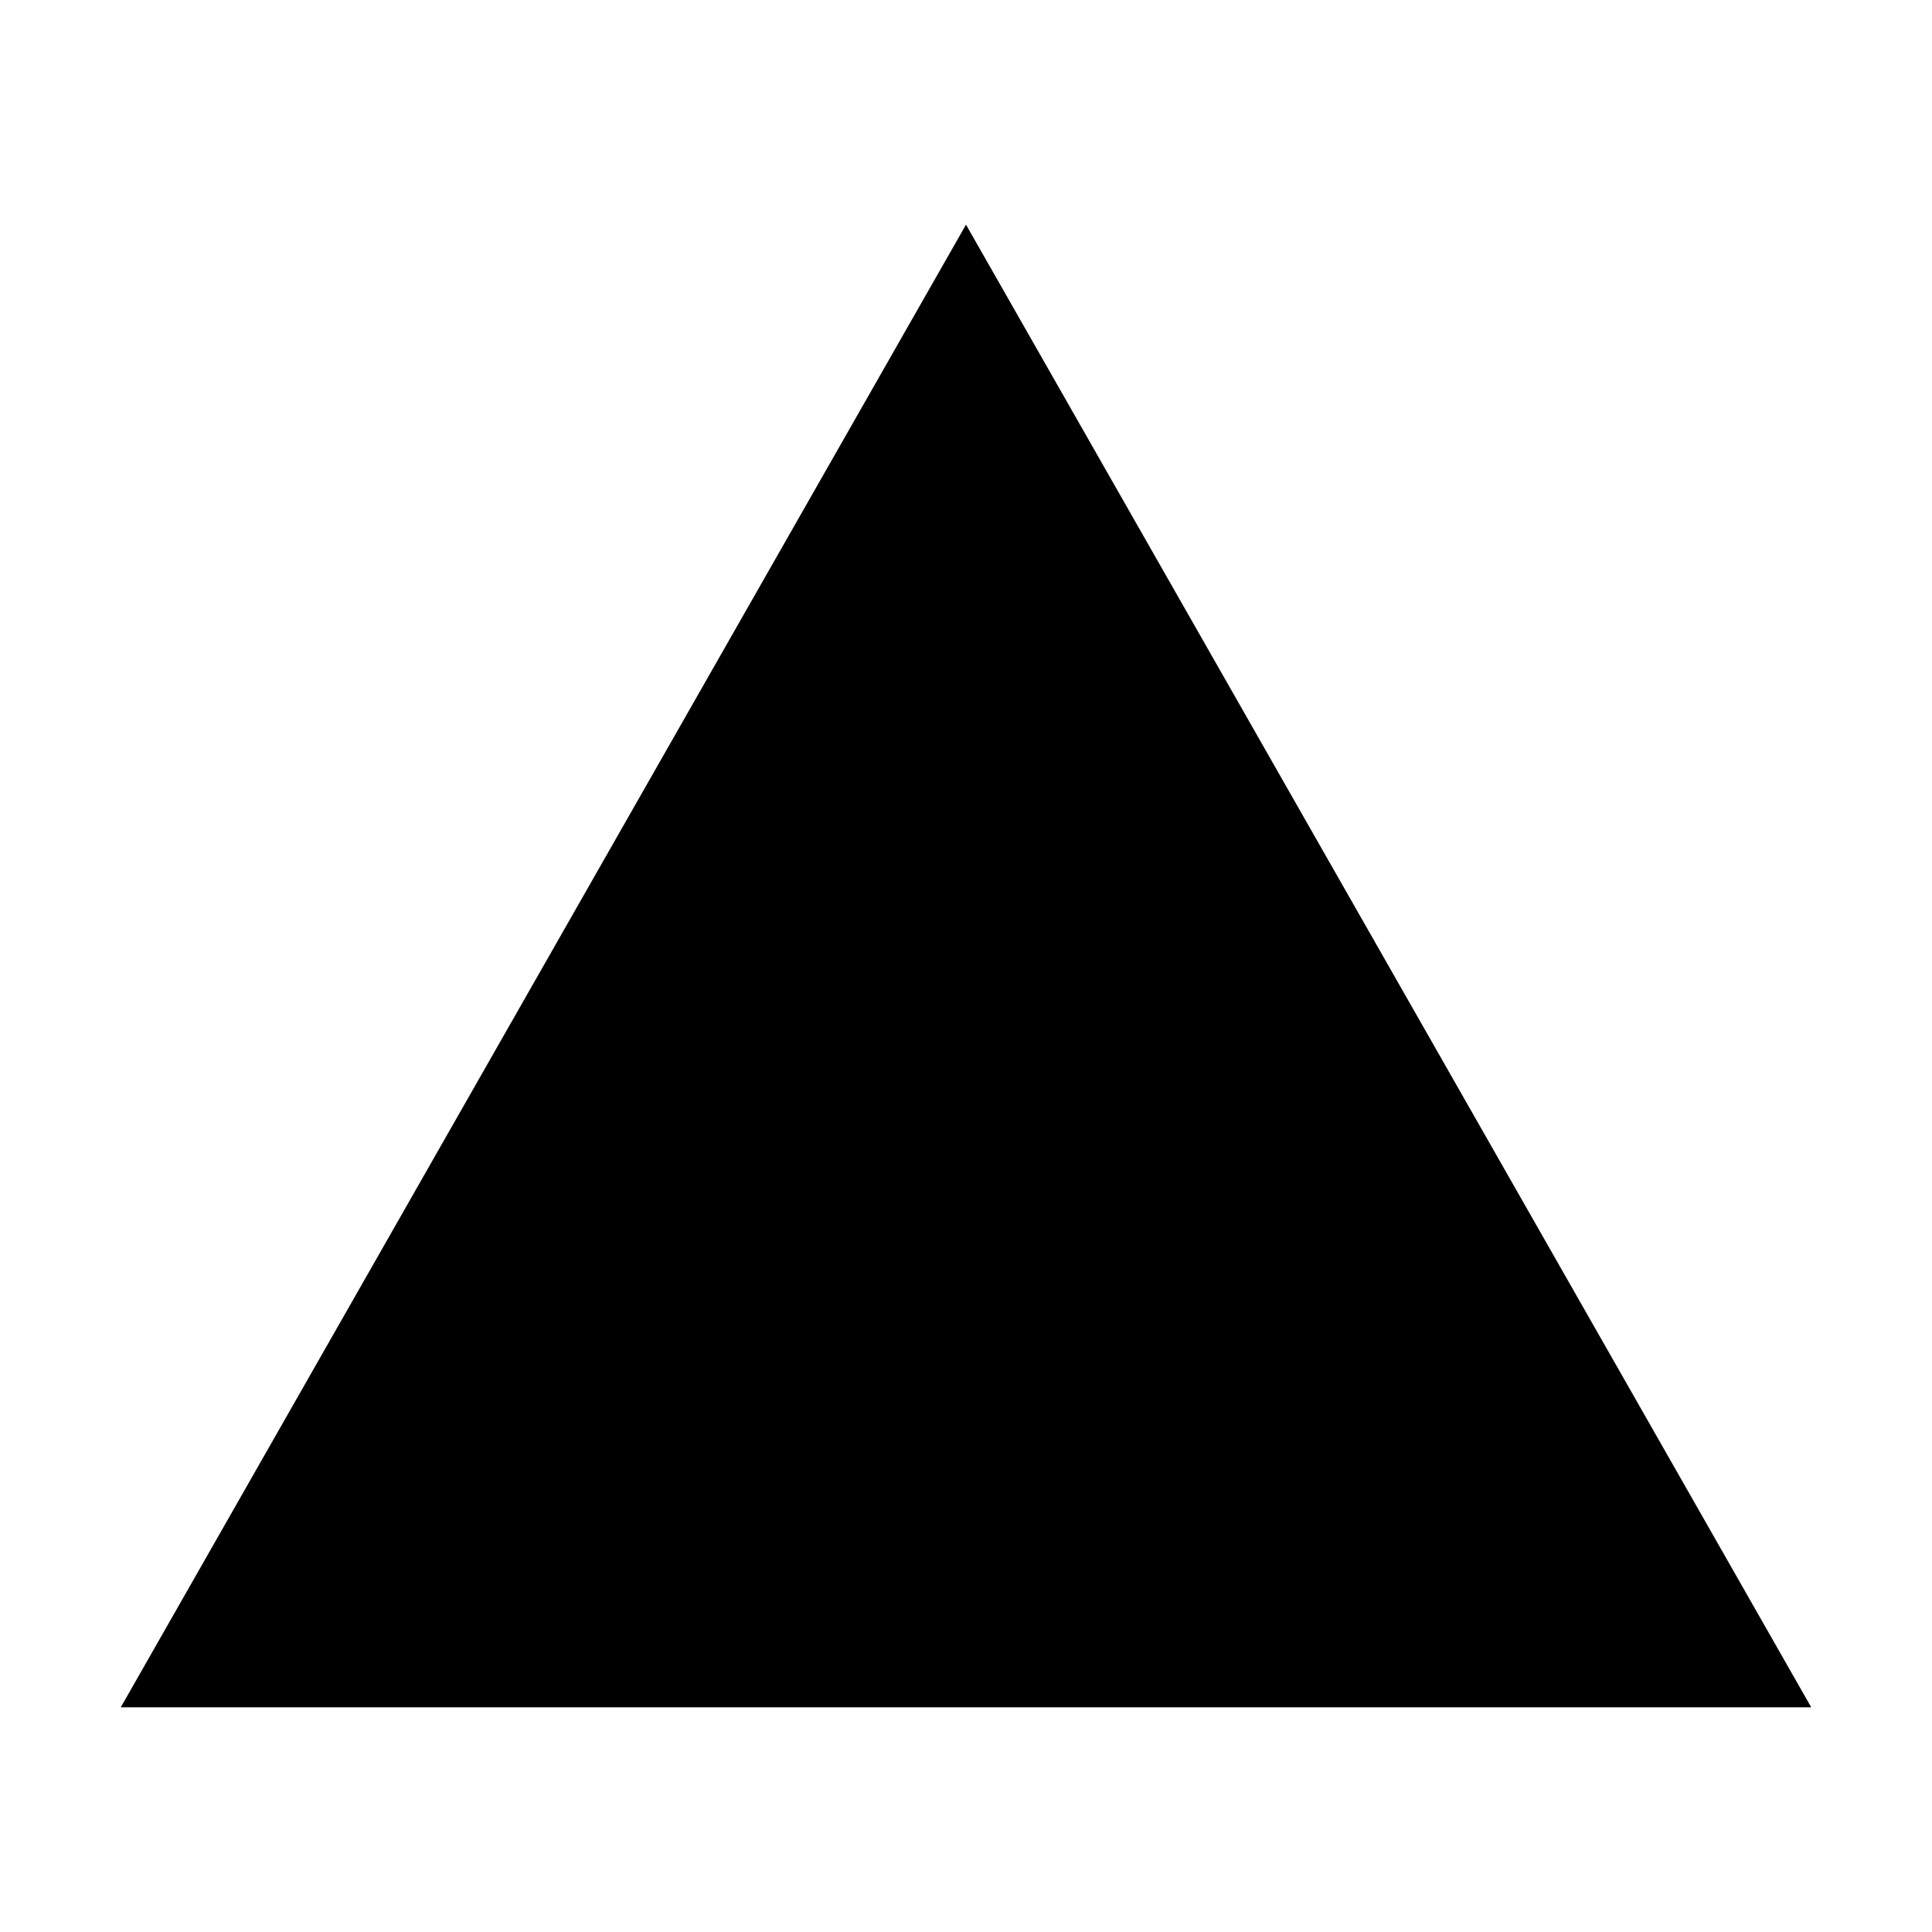
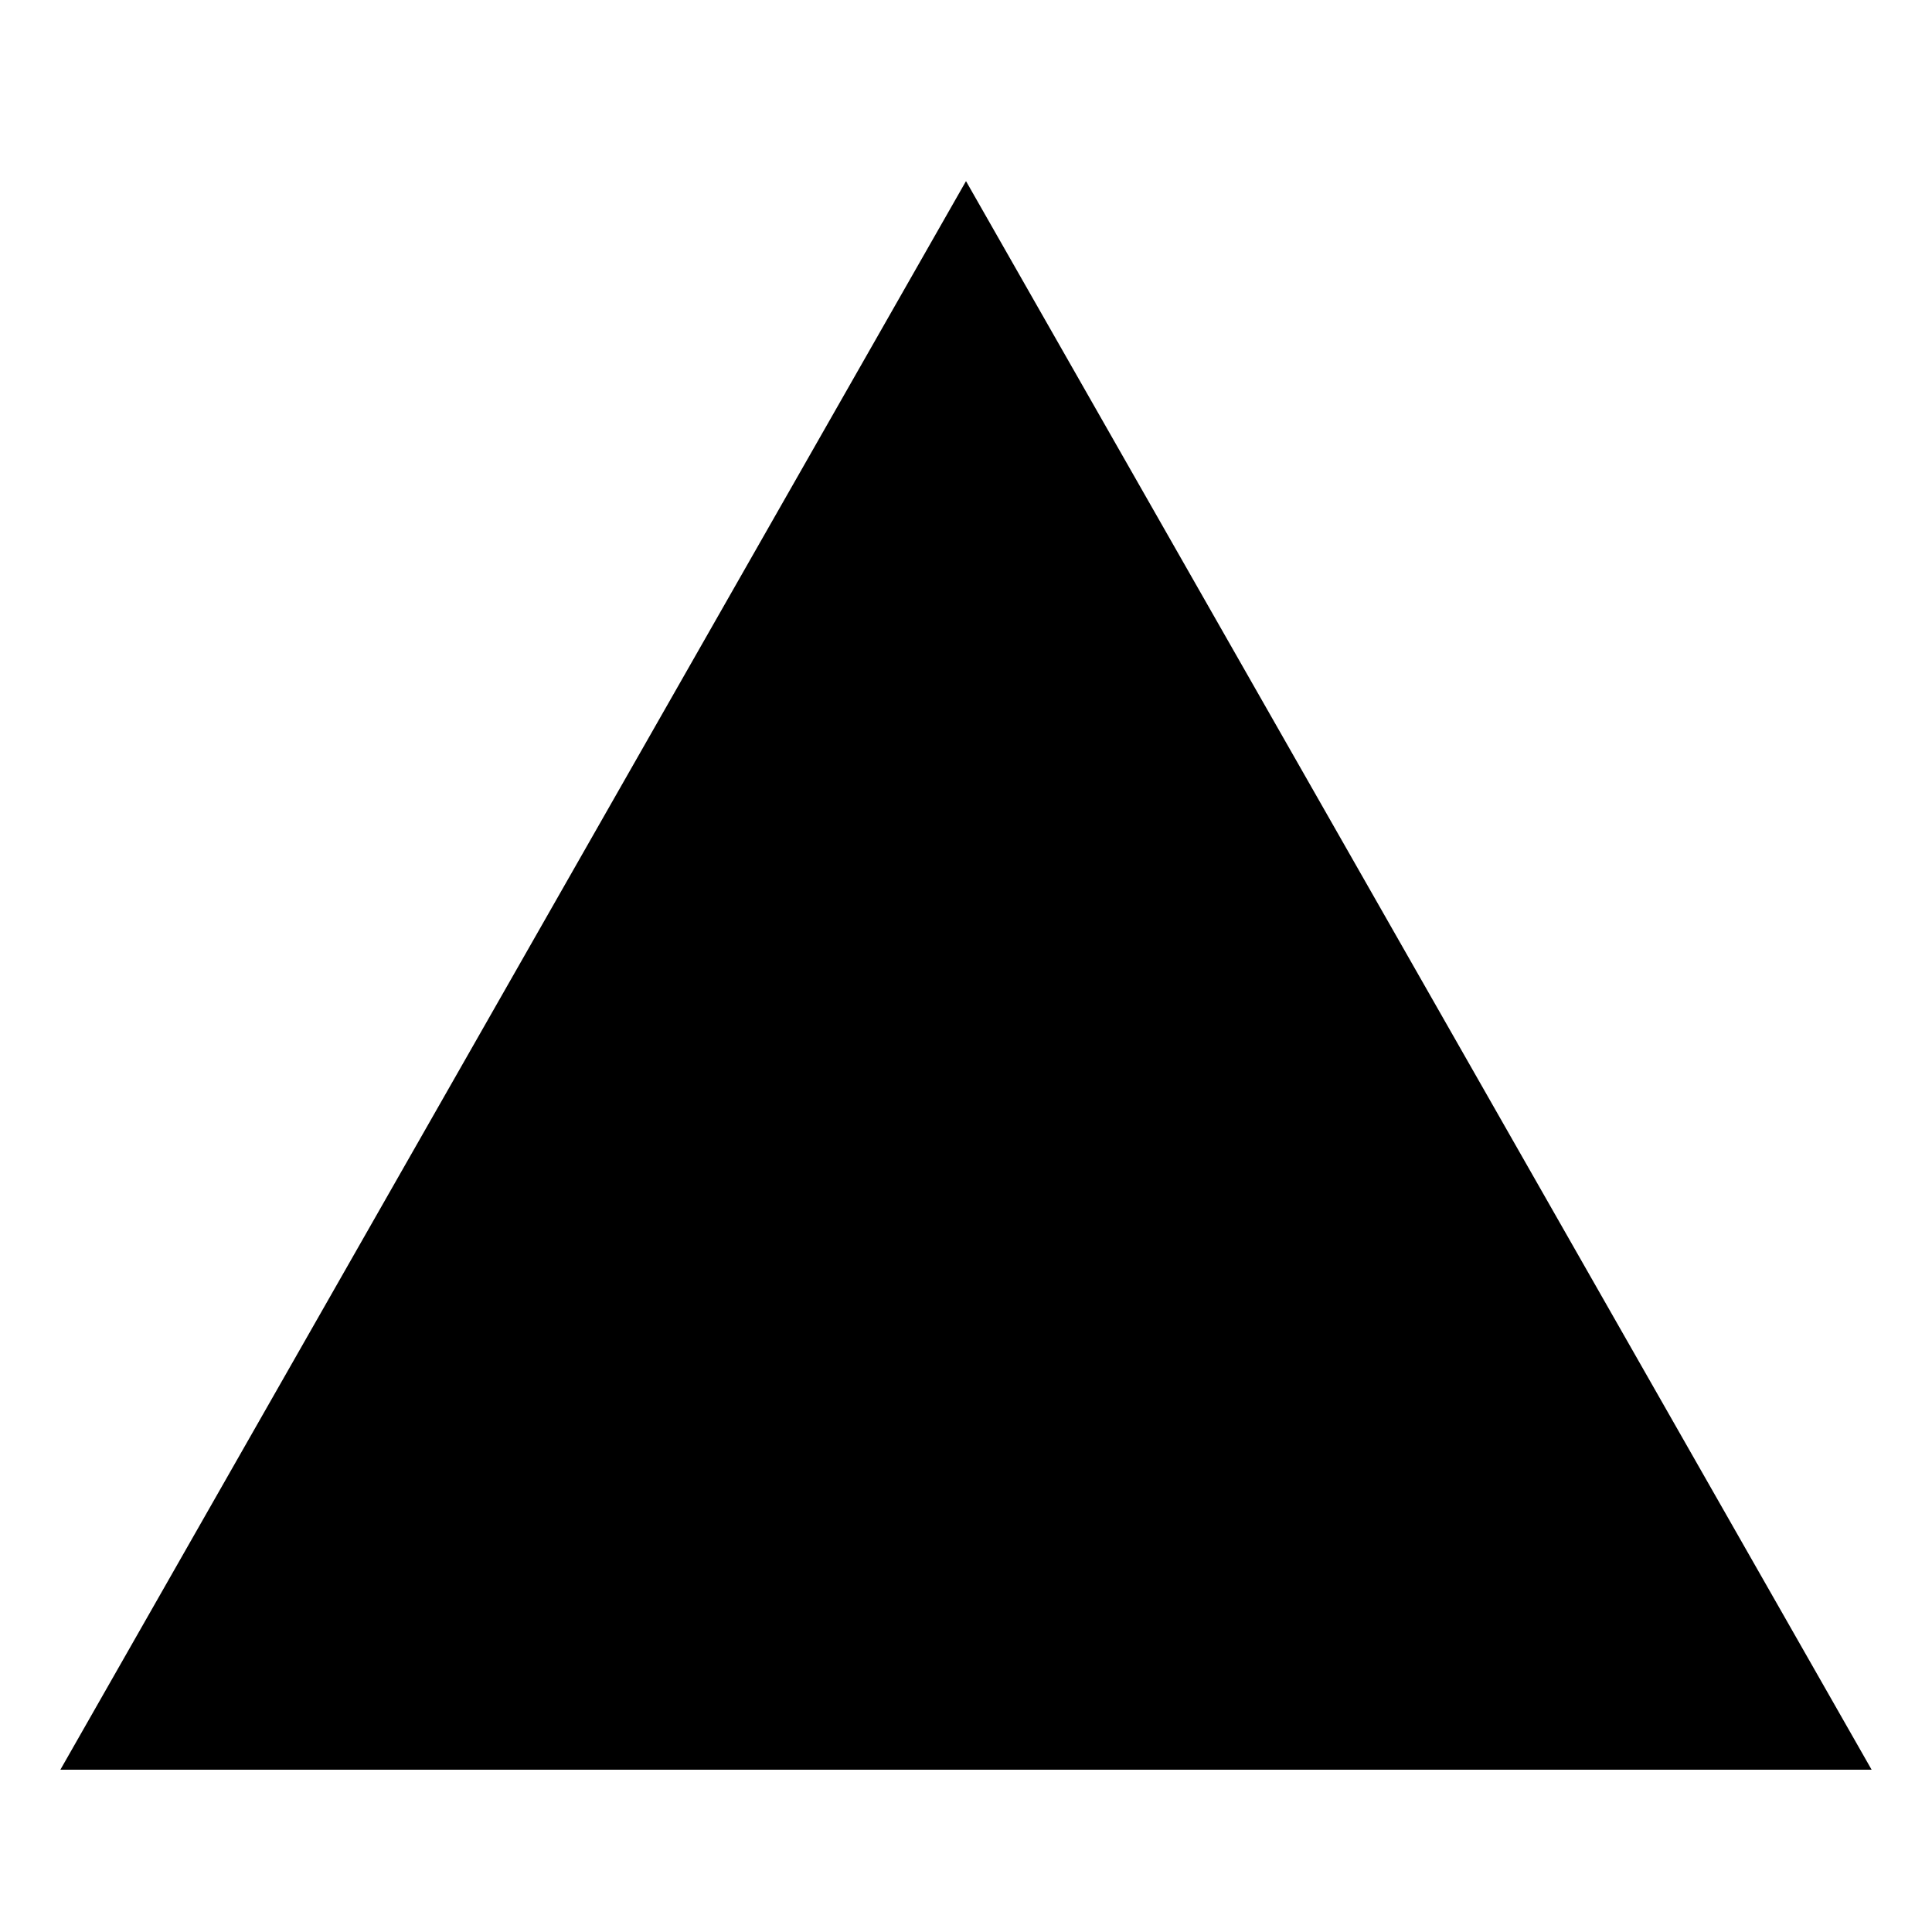
<svg xmlns="http://www.w3.org/2000/svg" width="32" height="32" viewBox="0 0 32 32" fill="none">
-   <path d="M30 28.279H2L16 3.721L30 28.279Z" fill="black" />
+   <path d="M31 29.312H1L16 3L31 29.312Z" fill="black" />
</svg>
